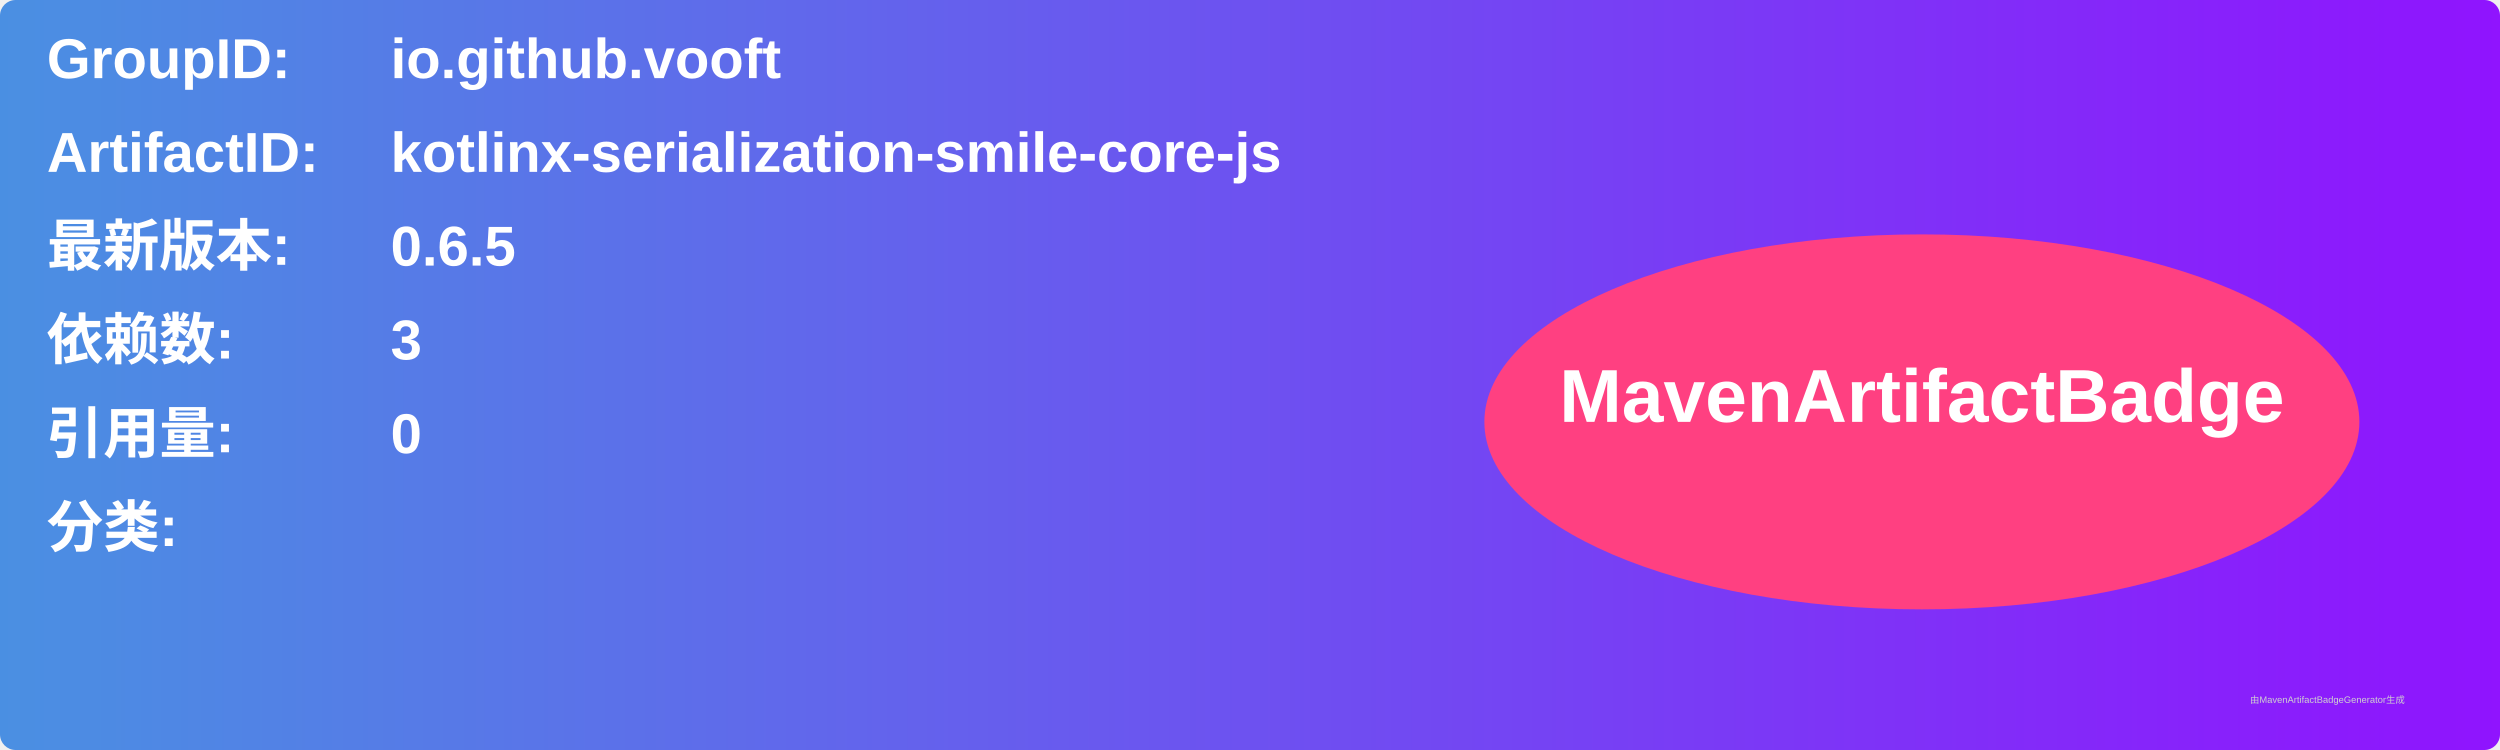
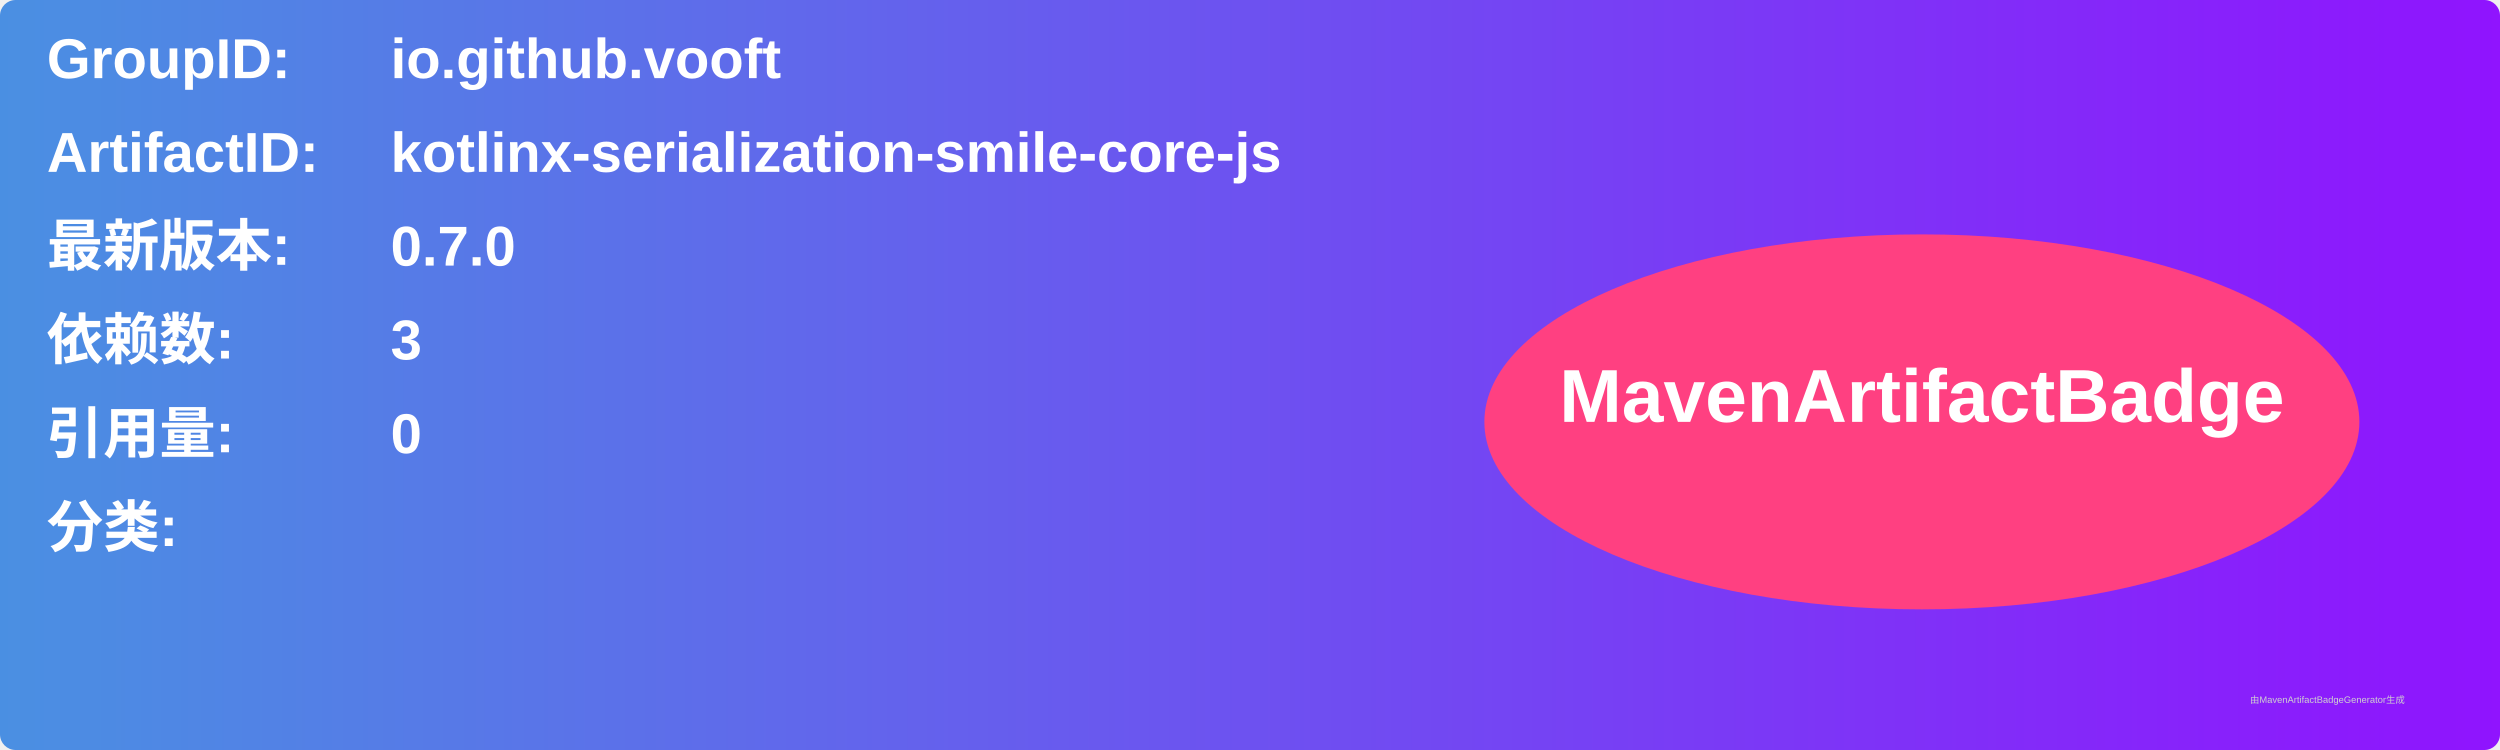
<svg xmlns="http://www.w3.org/2000/svg" width="800" height="240" viewBox="0 0 800 240">
  <linearGradient id="grad" x1="0%" y1="0%" x2="100%" y2="0%">
    <stop offset="0%" stop-color="#4a90e2" />
    <stop offset="100%" stop-color="#9013fe" />
  </linearGradient>
  <rect width="100%" height="100%" rx="5" ry="5" fill="url(#grad)" />
  <g transform="translate(15, 15)">
    <text x="0" y="10" font-family="Arial" font-size="18" fill="white" font-weight="bold" width="260">GroupID:</text>
    <text x="110" y="10" font-family="Arial" font-size="18" fill="white" font-weight="bold" width="460">io.github.vooft</text>
    <text x="0" y="40" font-family="Arial" font-size="18" fill="white" font-weight="bold" width="260">ArtifactID:</text>
    <text x="110" y="40" font-family="Arial" font-size="18" fill="white" font-weight="bold" width="460">kotlinx-serialization-smile-core-js</text>
    <text x="0" y="70" font-family="Arial" font-size="18" fill="white" font-weight="bold">最新版本:</text>
    <text x="110" y="70" font-family="Arial" font-size="18" fill="white" font-weight="bold">
-       <tspan font-weight="bold">0.6.5</tspan>
+       <tspan font-weight="bold">0.7.0</tspan>
    </text>
    <text x="0" y="100" font-family="Arial" font-size="18" fill="white" font-weight="bold">依赖数: </text>
    <text x="110" y="100" font-family="Arial" font-size="18" fill="white">
      <tspan font-weight="bold">3</tspan>
    </text>
    <text x="0" y="130" font-family="Arial" font-size="18" fill="white" font-weight="bold">引用量: </text>
    <text x="110" y="130" font-family="Arial" font-size="18" fill="white">
      <tspan font-weight="bold">0</tspan>
    </text>
    <text x="0" y="160" font-family="Arial" font-size="18" fill="white" font-weight="bold">分类:</text>
    <text x="10" y="190" font-family="Arial" font-size="10" fill="white">
      <tspan font-weight="bold" />
    </text>
    <ellipse cx="600" cy="120" rx="140" ry="60" fill="#ff4081" />
    <text x="600" y="120" text-anchor="middle" font-family="Arial" font-size="24" fill="white" font-weight="bold">MavenArtifactBadge</text>
  </g>
  <text x="720" y="225" font-family="Arial" font-size="3" fill="#d0d0d0">由MavenArtifactBadgeGenerator生成</text>
</svg>
